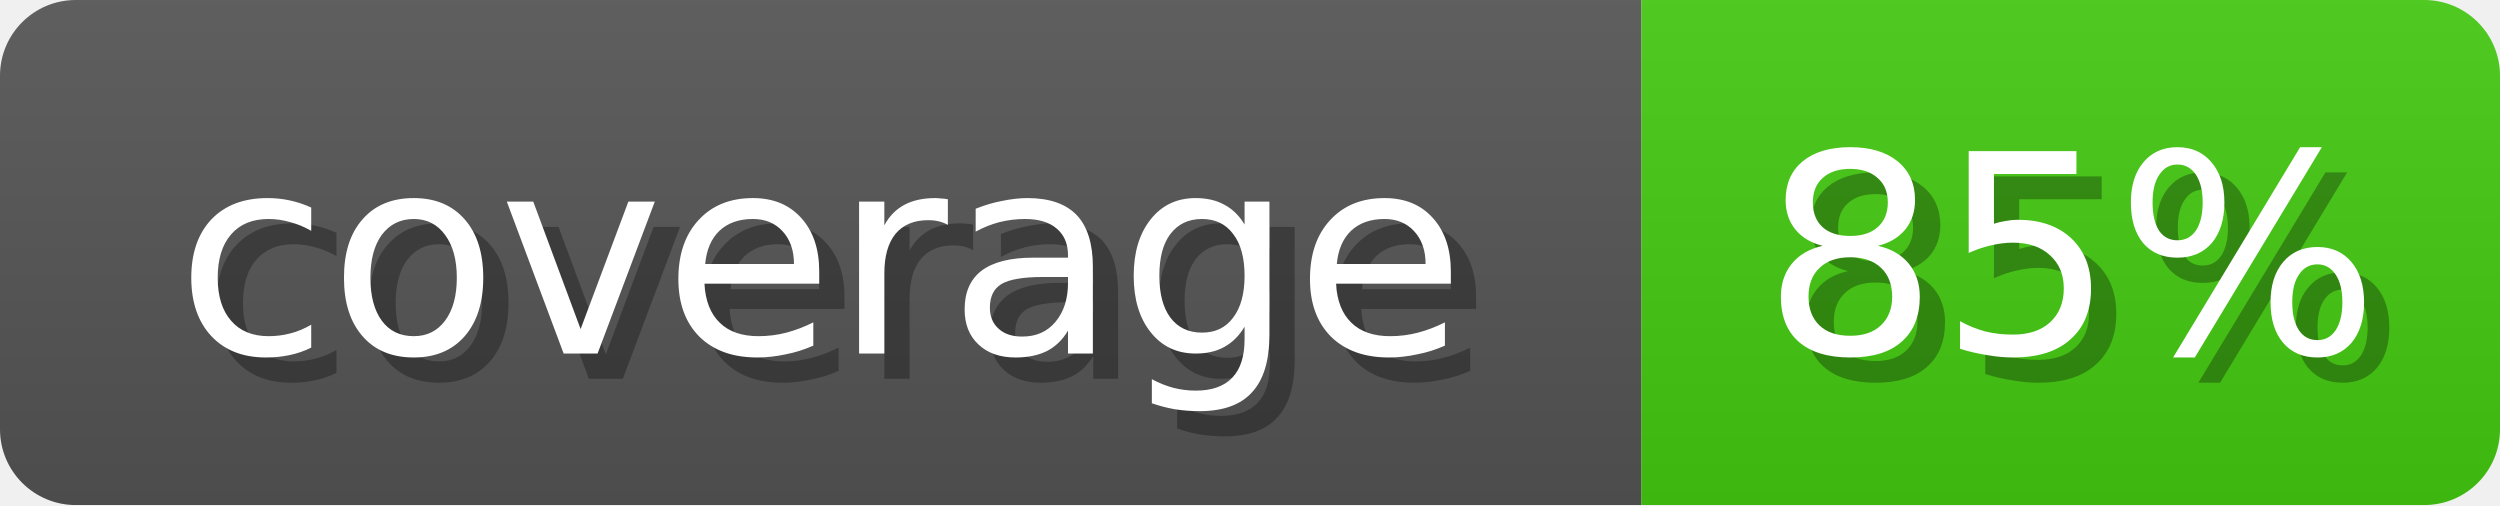
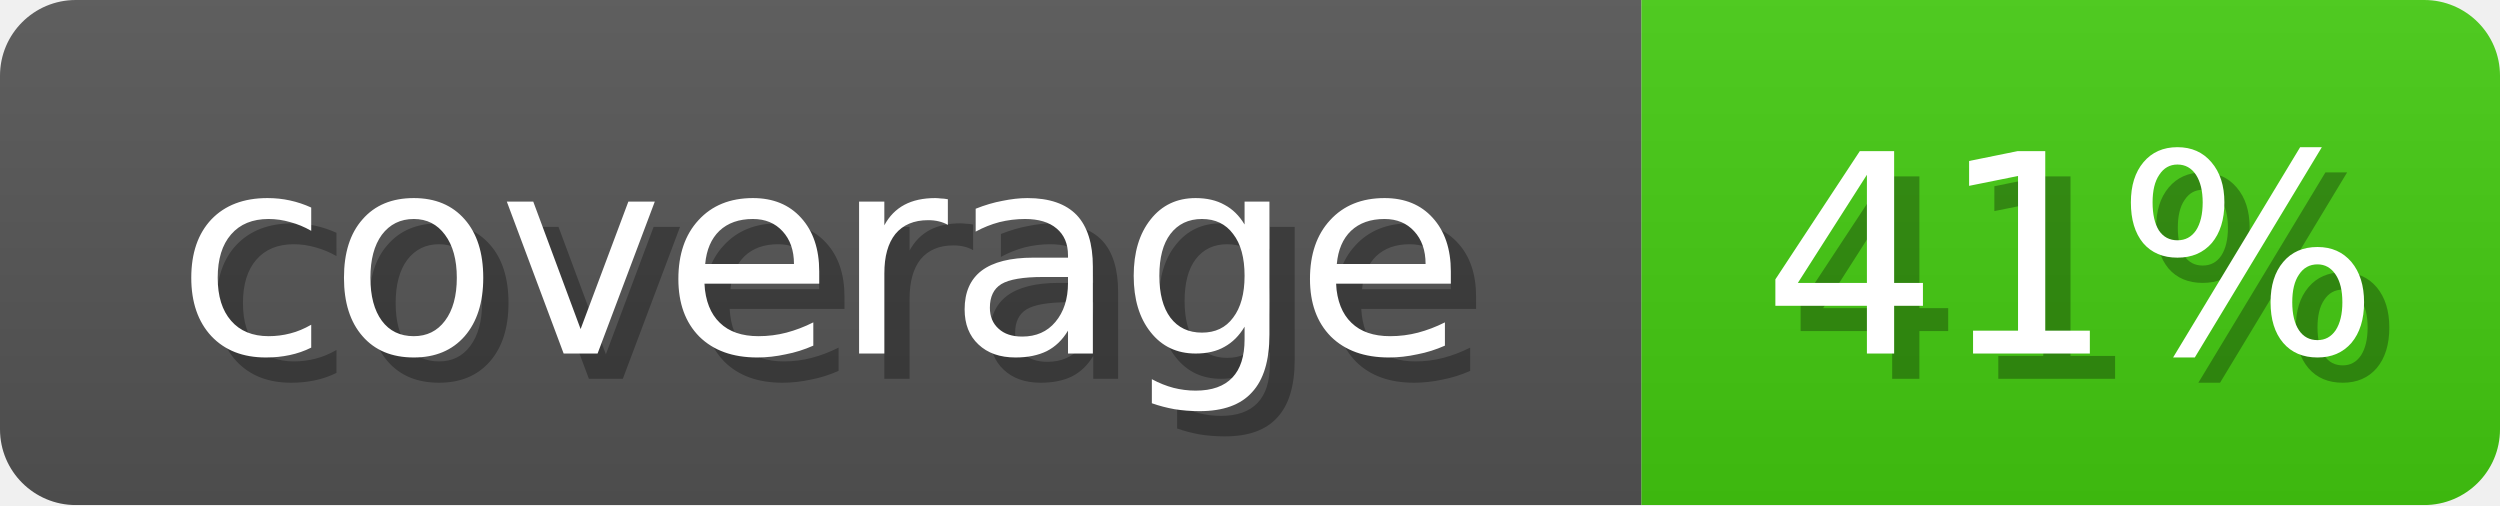
<svg xmlns="http://www.w3.org/2000/svg" width="99" height="20">
  <linearGradient id="b" x2="0" y2="100%">
    <stop offset="0" stop-color="#bbb" stop-opacity=".1" />
    <stop offset="1" stop-opacity=".1" />
  </linearGradient>
  <mask id="anybadge_2">
    <rect width="99" height="20" rx="3" fill="#fff" />
  </mask>
  <g mask="url(#anybadge_2)">
    <path fill="#555" d="M0 0h65v20H0z" />
    <path fill="#4c1" d="M65 0h34v20H65z" />
    <path fill="url(#b)" d="M0 0h99v20H0z" />
  </g>
  <g fill="#fff" text-anchor="middle" font-family="DejaVu Sans,Verdana,Geneva,sans-serif" font-size="11">
    <text x="33.5" y="15" fill="#010101" fill-opacity=".3">coverage</text>
    <text x="32.5" y="14">coverage</text>
  </g>
  <g fill="#fff" text-anchor="middle" font-family="DejaVu Sans,Verdana,Geneva,sans-serif" font-size="11">
-     <text x="83.0" y="15" fill="#010101" fill-opacity=".3">85%</text>
-     <text x="82.0" y="14">85%</text>
+     <text x="83.0" y="15" fill="#010101" fill-opacity=".3">41%</text>
+     <text x="82.0" y="14">41%</text>
  </g>
</svg>
